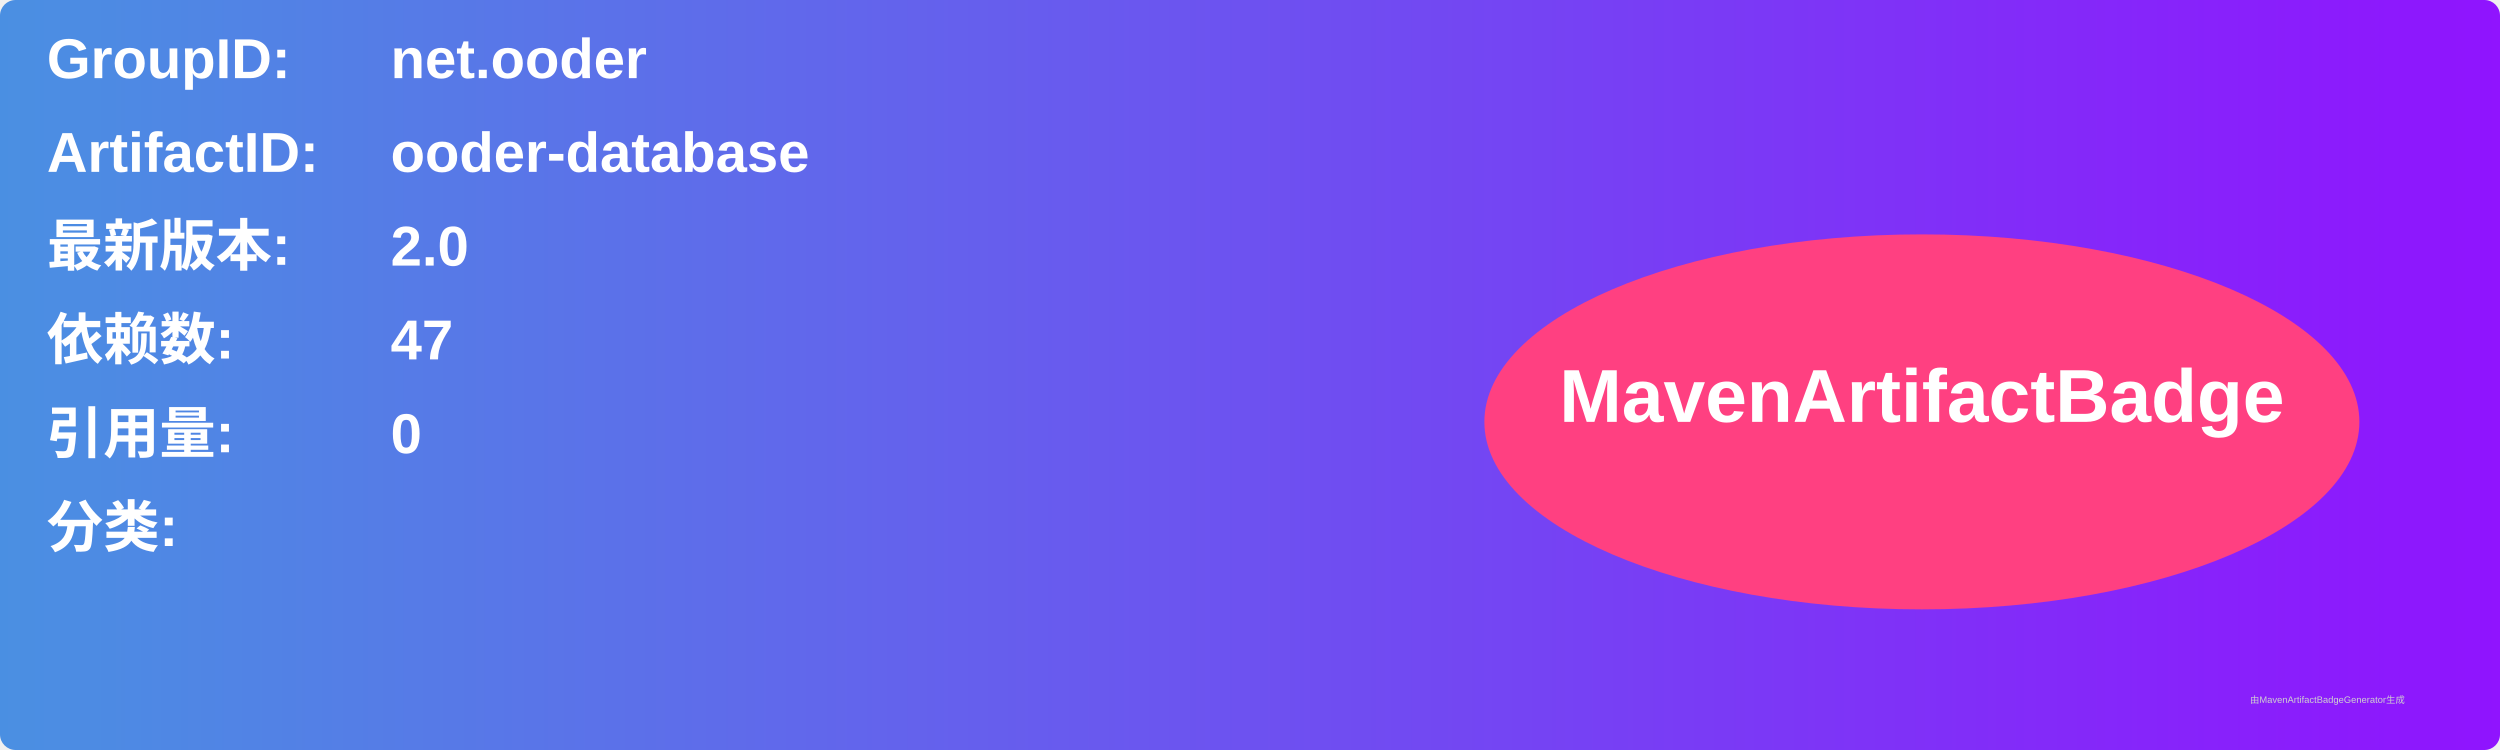
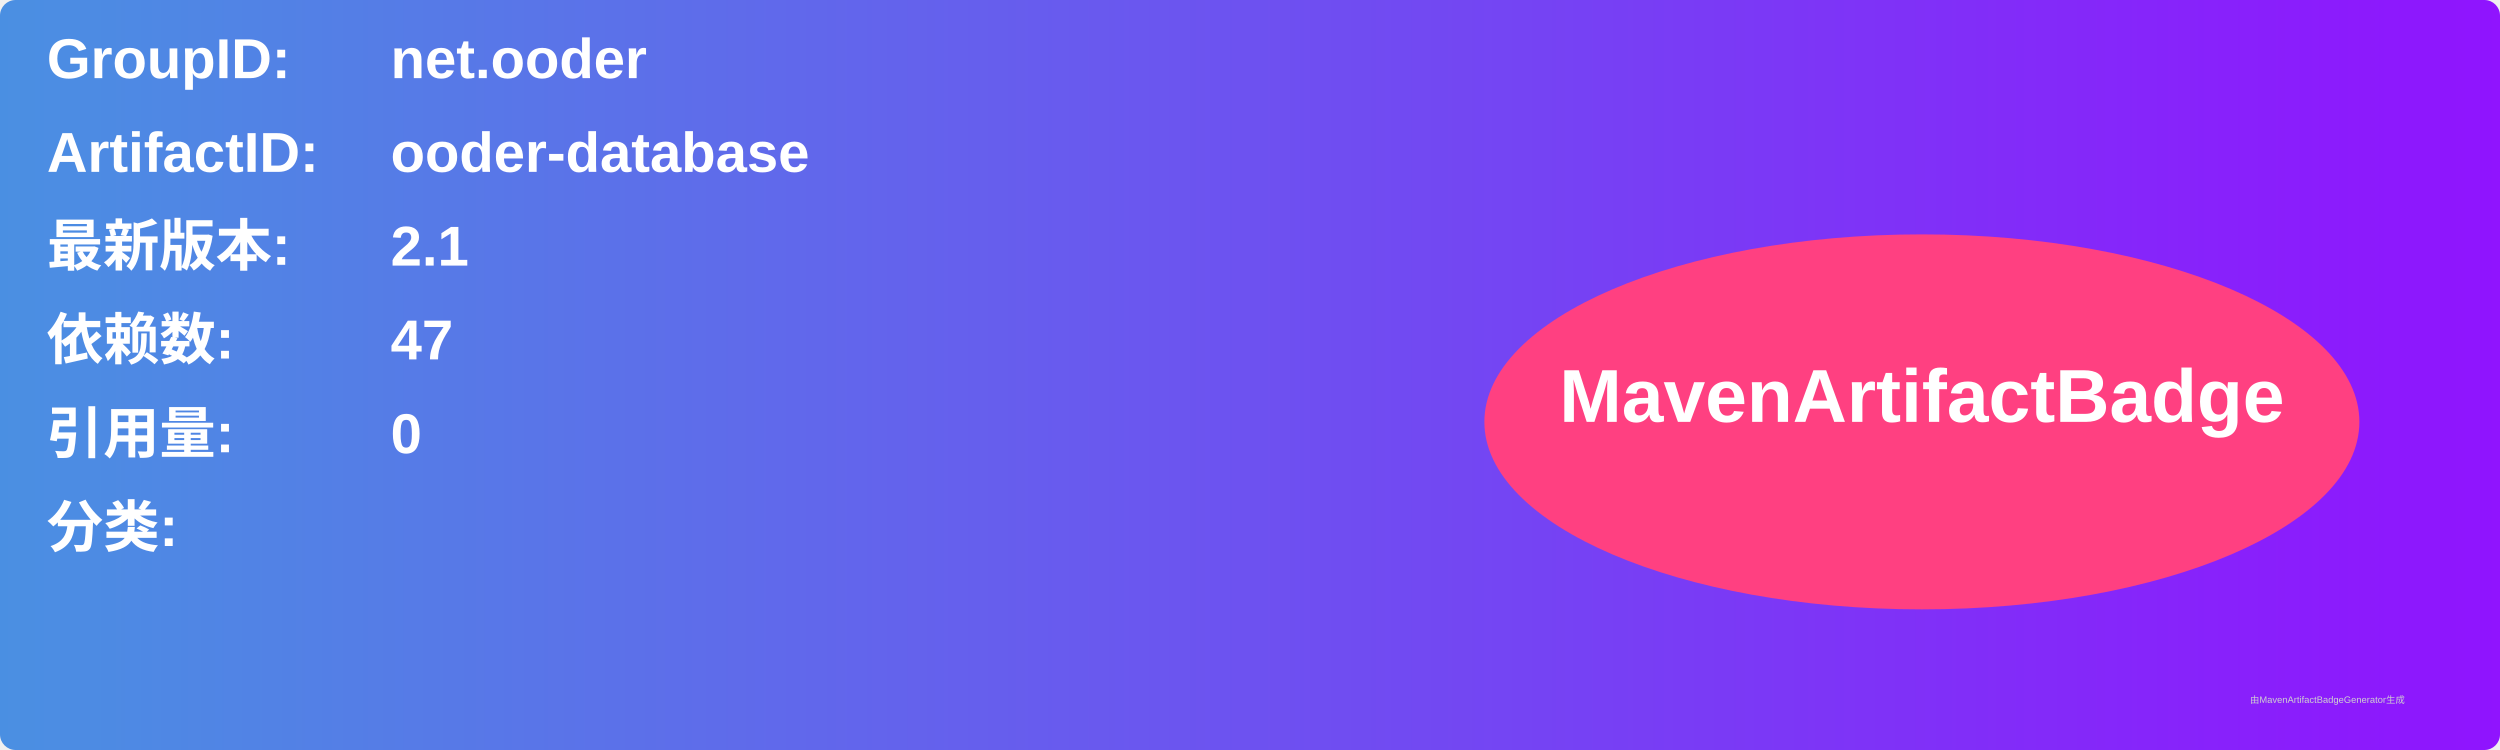
<svg xmlns="http://www.w3.org/2000/svg" width="800" height="240" viewBox="0 0 800 240">
  <linearGradient id="grad" x1="0%" y1="0%" x2="100%" y2="0%">
    <stop offset="0%" stop-color="#4a90e2" />
    <stop offset="100%" stop-color="#9013fe" />
  </linearGradient>
  <rect width="100%" height="100%" rx="5" ry="5" fill="url(#grad)" />
  <g transform="translate(15, 15)">
    <text x="0" y="10" font-family="Arial" font-size="18" fill="white" font-weight="bold" width="260">GroupID:</text>
    <text x="110" y="10" font-family="Arial" font-size="18" fill="white" font-weight="bold" width="460">net.ooder</text>
    <text x="0" y="40" font-family="Arial" font-size="18" fill="white" font-weight="bold" width="260">ArtifactID:</text>
    <text x="110" y="40" font-family="Arial" font-size="18" fill="white" font-weight="bold" width="460">ooder-database</text>
    <text x="0" y="70" font-family="Arial" font-size="18" fill="white" font-weight="bold">最新版本:</text>
    <text x="110" y="70" font-family="Arial" font-size="18" fill="white" font-weight="bold">
-       <tspan font-weight="bold">2.0</tspan>
+       <tspan font-weight="bold">2.1</tspan>
    </text>
    <text x="0" y="100" font-family="Arial" font-size="18" fill="white" font-weight="bold">依赖数: </text>
    <text x="110" y="100" font-family="Arial" font-size="18" fill="white">
      <tspan font-weight="bold">47</tspan>
    </text>
    <text x="0" y="130" font-family="Arial" font-size="18" fill="white" font-weight="bold">引用量: </text>
    <text x="110" y="130" font-family="Arial" font-size="18" fill="white">
      <tspan font-weight="bold">0</tspan>
    </text>
    <text x="0" y="160" font-family="Arial" font-size="18" fill="white" font-weight="bold">分类:</text>
    <text x="10" y="190" font-family="Arial" font-size="10" fill="white">
      <tspan font-weight="bold" />
    </text>
    <ellipse cx="600" cy="120" rx="140" ry="60" fill="#ff4081" />
    <text x="600" y="120" text-anchor="middle" font-family="Arial" font-size="24" fill="white" font-weight="bold">MavenArtifactBadge</text>
  </g>
  <text x="720" y="225" font-family="Arial" font-size="3" fill="#d0d0d0">由MavenArtifactBadgeGenerator生成</text>
</svg>
